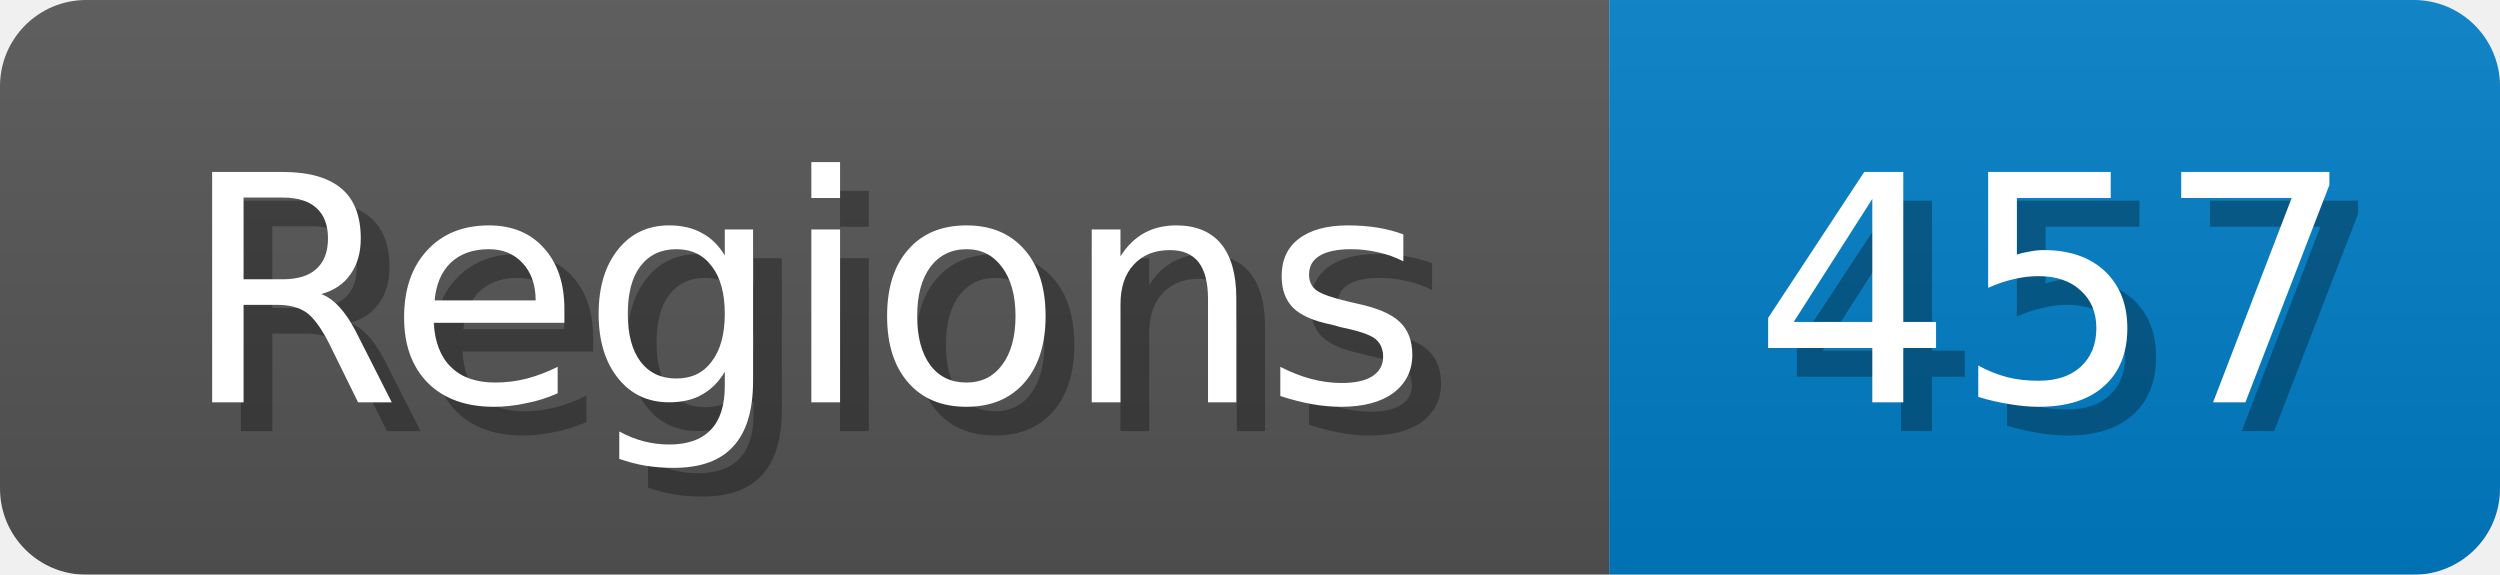
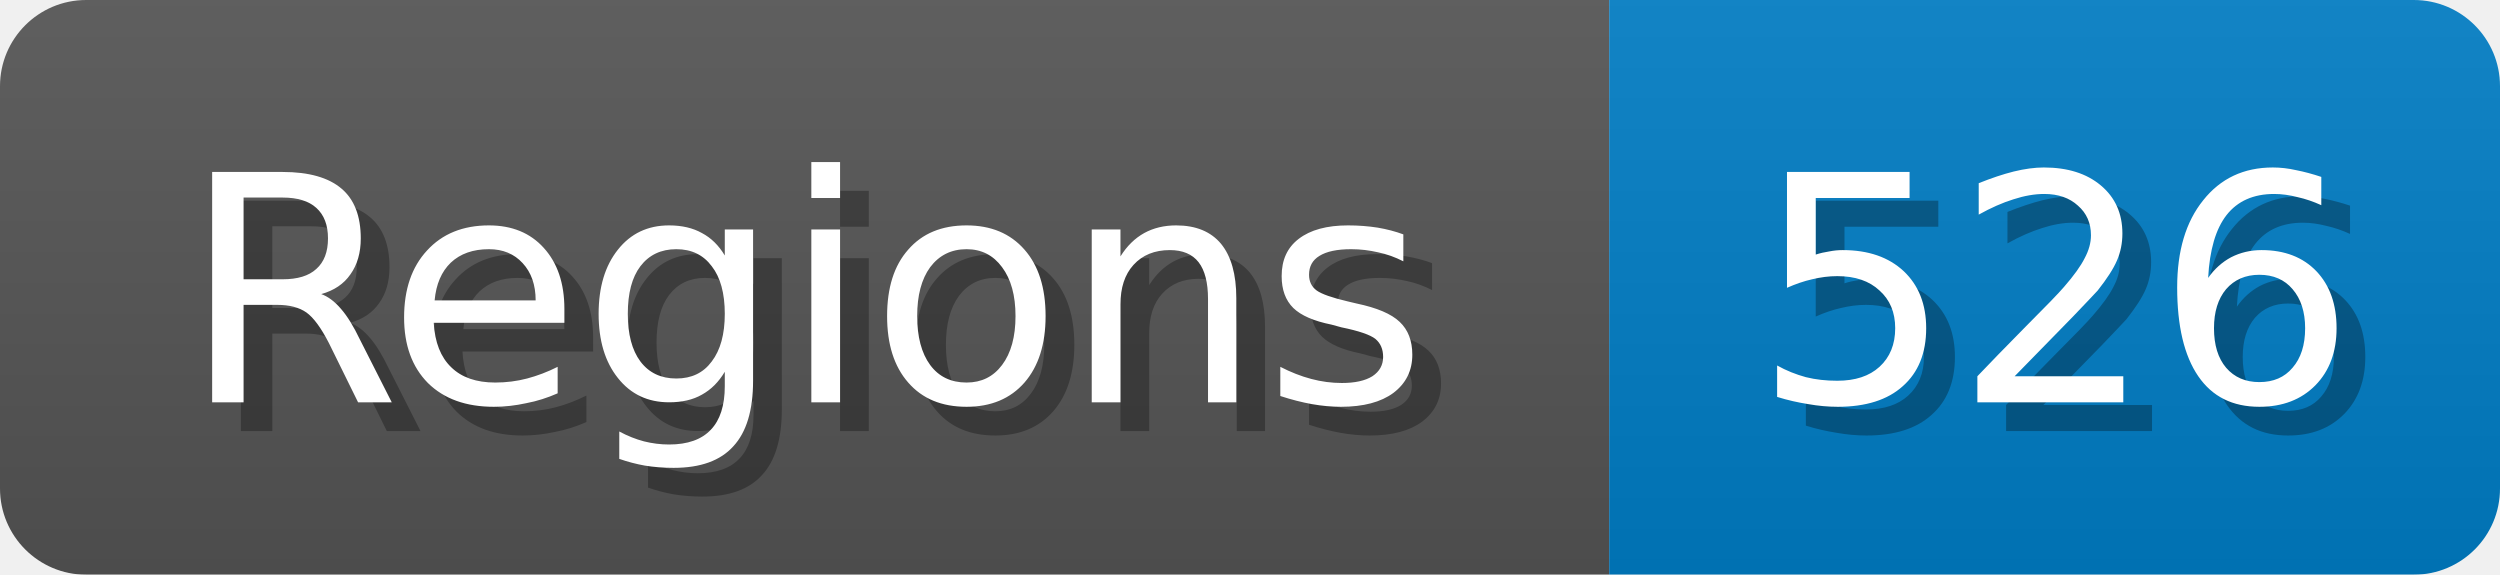
<svg xmlns="http://www.w3.org/2000/svg" width="87" height="20">
  <linearGradient id="b" x2="0" y2="100%">
    <stop offset="0" stop-color="#bbb" stop-opacity=".1" />
    <stop offset="1" stop-opacity=".1" />
  </linearGradient>
  <mask id="anybadge_1">
    <rect width="87" height="20" rx="3" fill="#fff" />
  </mask>
  <g mask="url(#anybadge_1)">
    <path fill="#555" d="M0 0h56v20H0z" />
    <path fill="#007ec6" d="M56 0h31v20H56z" />
    <path fill="url(#b)" d="M0 0h87v20H0z" />
  </g>
  <g fill="#fff" text-anchor="middle" font-family="DejaVu Sans,Verdana,Geneva,sans-serif" font-size="11">
    <text x="29.0" y="15" fill="#010101" fill-opacity=".3">Regions</text>
    <text x="28.0" y="14">Regions</text>
  </g>
  <g fill="#fff" text-anchor="middle" font-family="DejaVu Sans,Verdana,Geneva,sans-serif" font-size="11">
-     <text x="72.5" y="15" fill="#010101" fill-opacity=".3">457</text>
-     <text x="71.5" y="14">457</text>
+     <text x="72.5" y="15" fill="#010101" fill-opacity=".3">526</text>
+     <text x="71.5" y="14">526</text>
  </g>
</svg>
